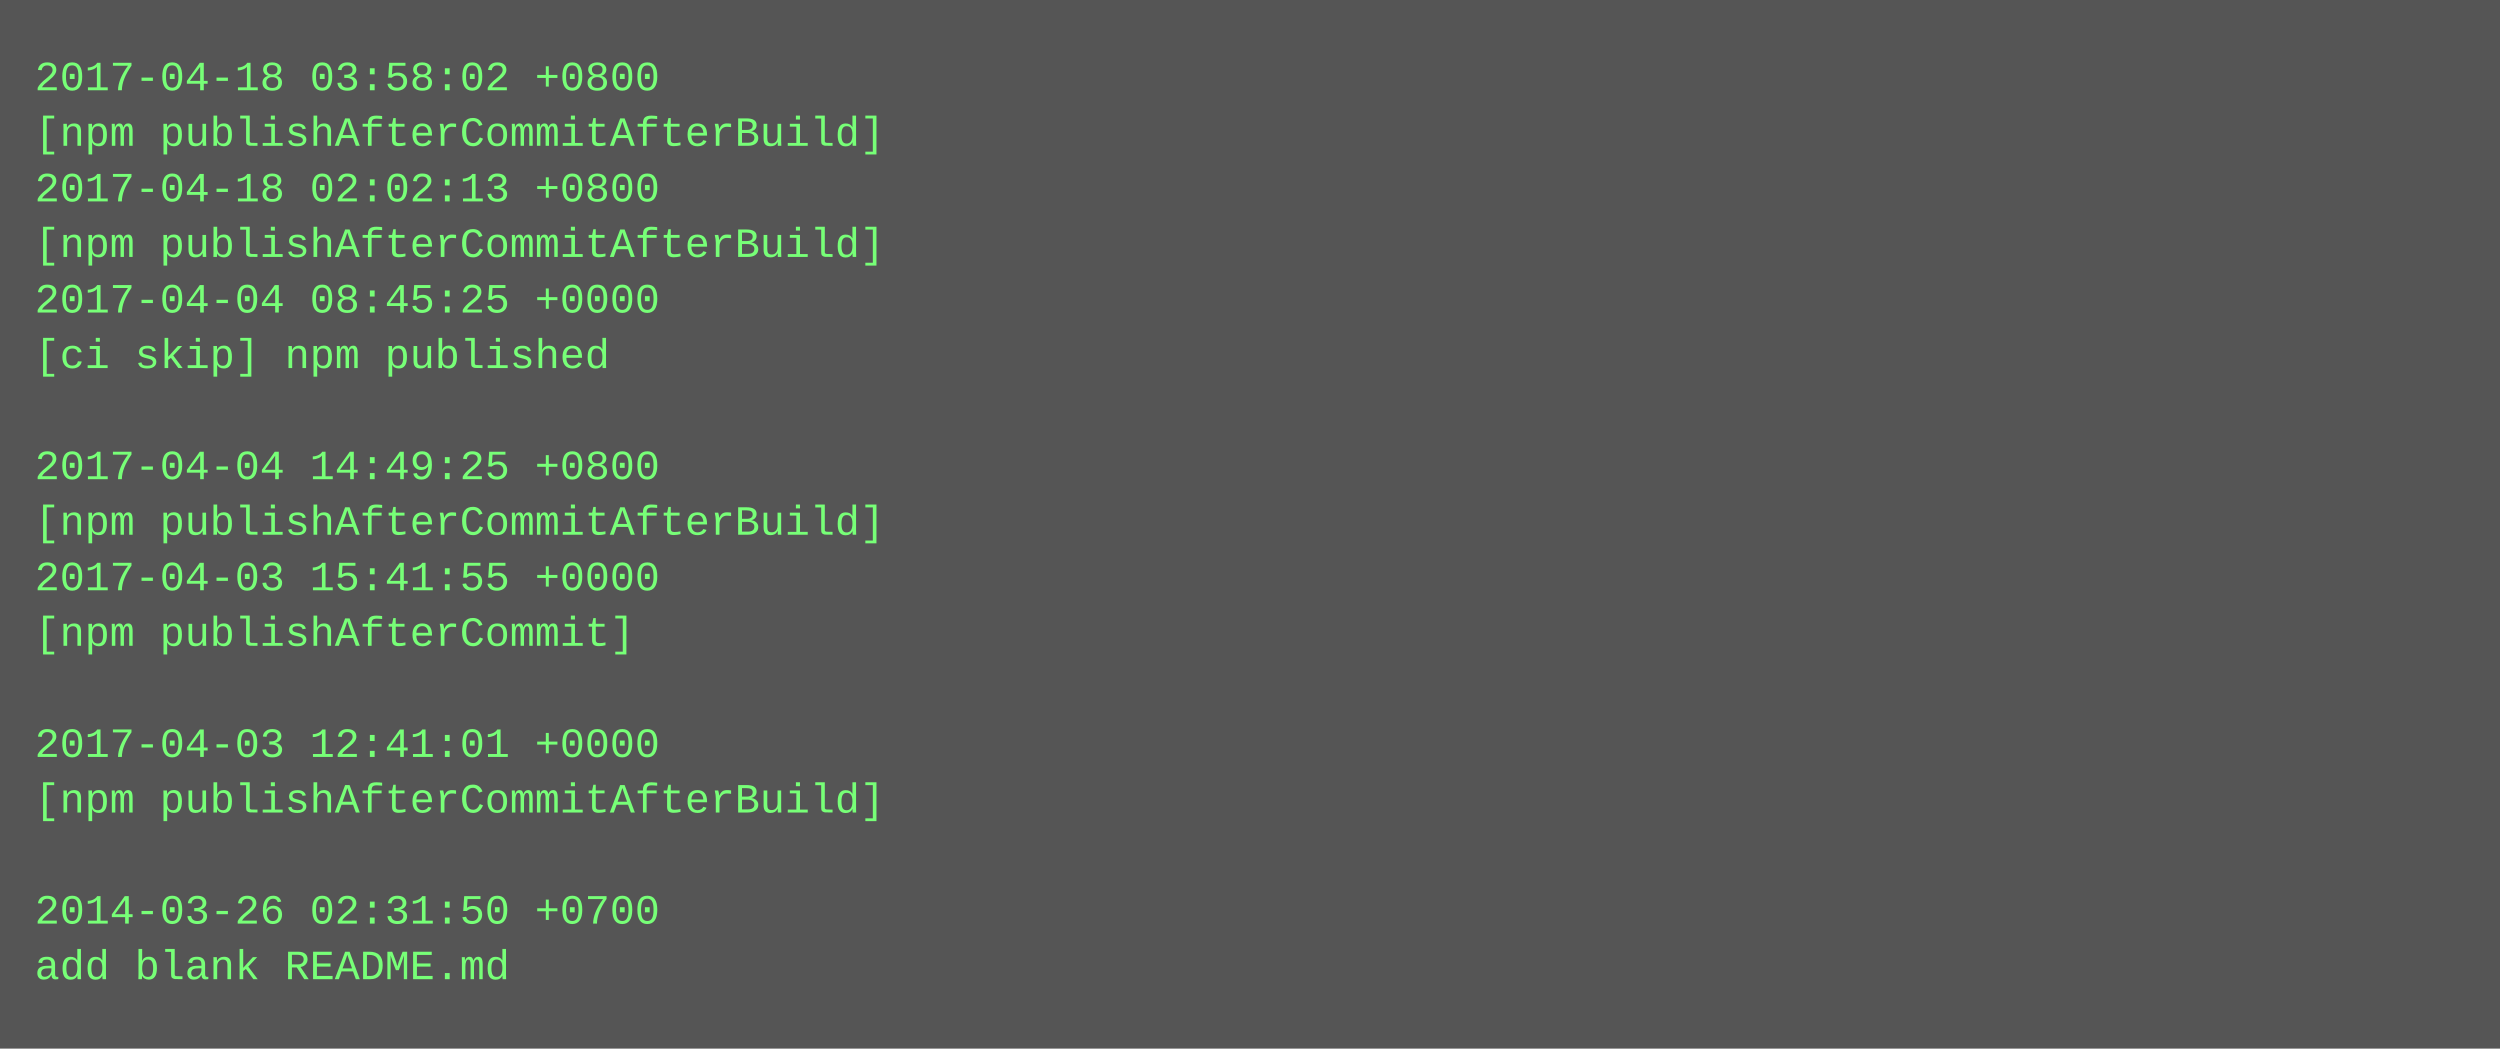
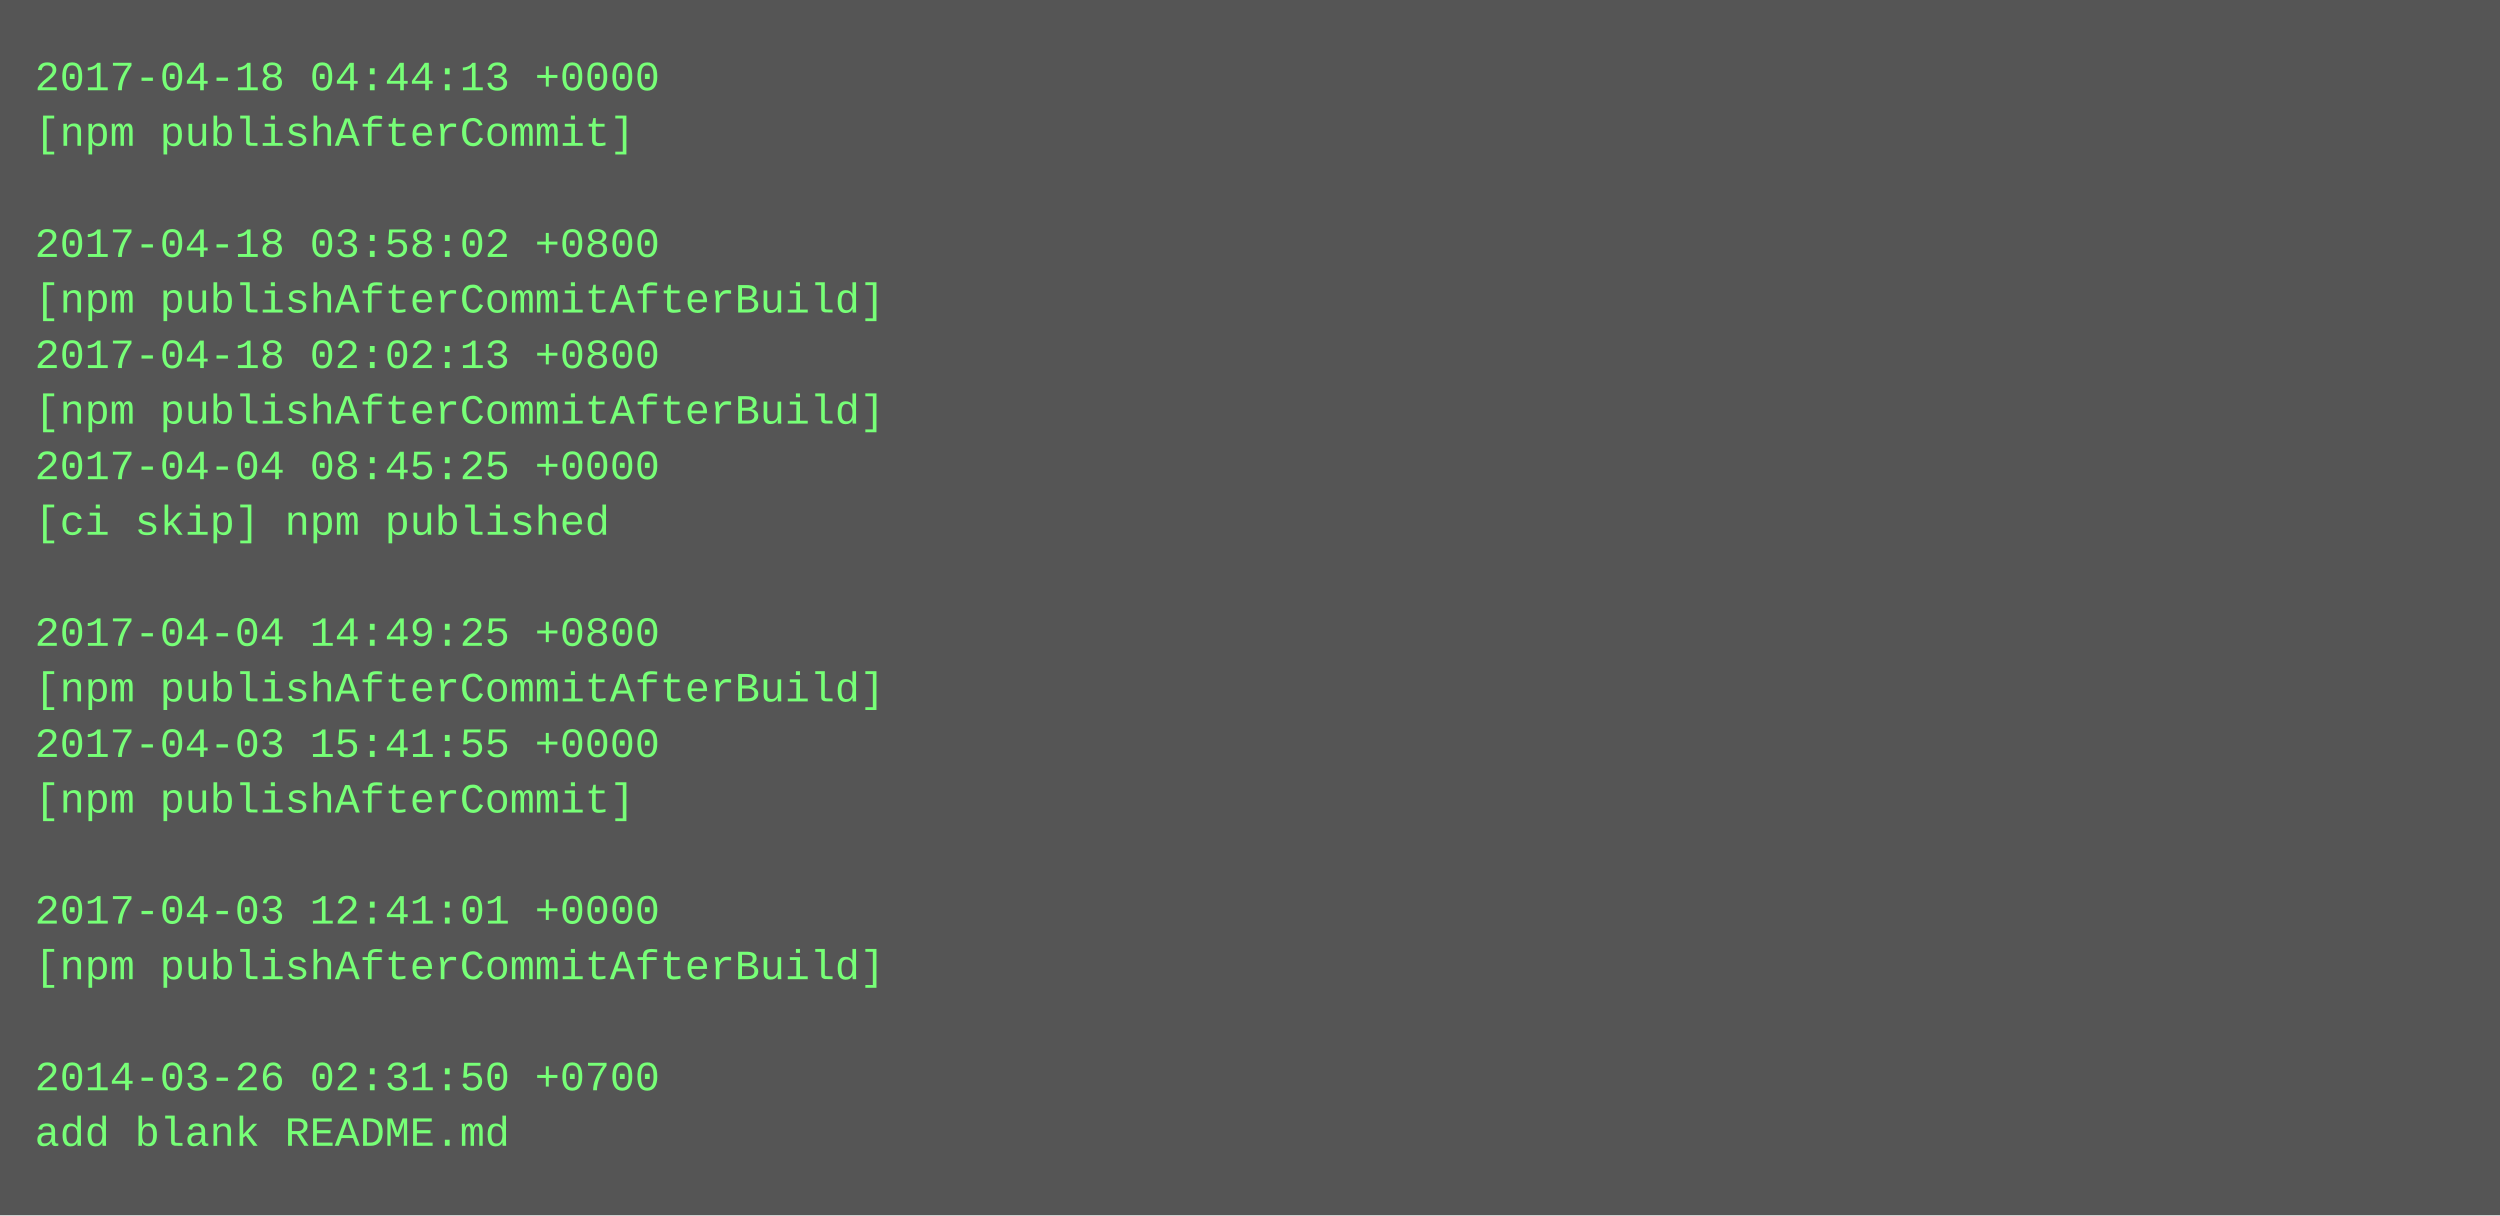
- <svg xmlns="http://www.w3.org/2000/svg" height="302" width="720">
-   <rect height="302" fill="#555" width="720" />
+ <svg xmlns="http://www.w3.org/2000/svg" height="350" width="720">
+   <rect height="350" fill="#555" width="720" />
  <text fill="#7f7" font-family="Courier New" font-size="12" xml:space="preserve">
-     <tspan x="10" y="26">2017-04-18 03:58:02 +0800</tspan>
-     <tspan x="10" y="42">[npm publishAfterCommitAfterBuild]</tspan>
-     <tspan x="10" y="58">2017-04-18 02:02:13 +0800</tspan>
-     <tspan x="10" y="74">[npm publishAfterCommitAfterBuild]</tspan>
-     <tspan x="10" y="90">2017-04-04 08:45:25 +0000</tspan>
-     <tspan x="10" y="106">[ci skip] npm published</tspan>
-     <tspan x="10" y="122" />
-     <tspan x="10" y="138">2017-04-04 14:49:25 +0800</tspan>
-     <tspan x="10" y="154">[npm publishAfterCommitAfterBuild]</tspan>
-     <tspan x="10" y="170">2017-04-03 15:41:55 +0000</tspan>
-     <tspan x="10" y="186">[npm publishAfterCommit]</tspan>
-     <tspan x="10" y="202" />
-     <tspan x="10" y="218">2017-04-03 12:41:01 +0000</tspan>
-     <tspan x="10" y="234">[npm publishAfterCommitAfterBuild]</tspan>
+     <tspan x="10" y="26">2017-04-18 04:44:13 +0000</tspan>
+     <tspan x="10" y="42">[npm publishAfterCommit]</tspan>
+     <tspan x="10" y="58" />
+     <tspan x="10" y="74">2017-04-18 03:58:02 +0800</tspan>
+     <tspan x="10" y="90">[npm publishAfterCommitAfterBuild]</tspan>
+     <tspan x="10" y="106">2017-04-18 02:02:13 +0800</tspan>
+     <tspan x="10" y="122">[npm publishAfterCommitAfterBuild]</tspan>
+     <tspan x="10" y="138">2017-04-04 08:45:25 +0000</tspan>
+     <tspan x="10" y="154">[ci skip] npm published</tspan>
+     <tspan x="10" y="170" />
+     <tspan x="10" y="186">2017-04-04 14:49:25 +0800</tspan>
+     <tspan x="10" y="202">[npm publishAfterCommitAfterBuild]</tspan>
+     <tspan x="10" y="218">2017-04-03 15:41:55 +0000</tspan>
+     <tspan x="10" y="234">[npm publishAfterCommit]</tspan>
    <tspan x="10" y="250" />
-     <tspan x="10" y="266">2014-03-26 02:31:50 +0700</tspan>
-     <tspan x="10" y="282">add blank README.md</tspan>
+     <tspan x="10" y="266">2017-04-03 12:41:01 +0000</tspan>
+     <tspan x="10" y="282">[npm publishAfterCommitAfterBuild]</tspan>
+     <tspan x="10" y="298" />
+     <tspan x="10" y="314">2014-03-26 02:31:50 +0700</tspan>
+     <tspan x="10" y="330">add blank README.md</tspan>
  </text>
</svg>
